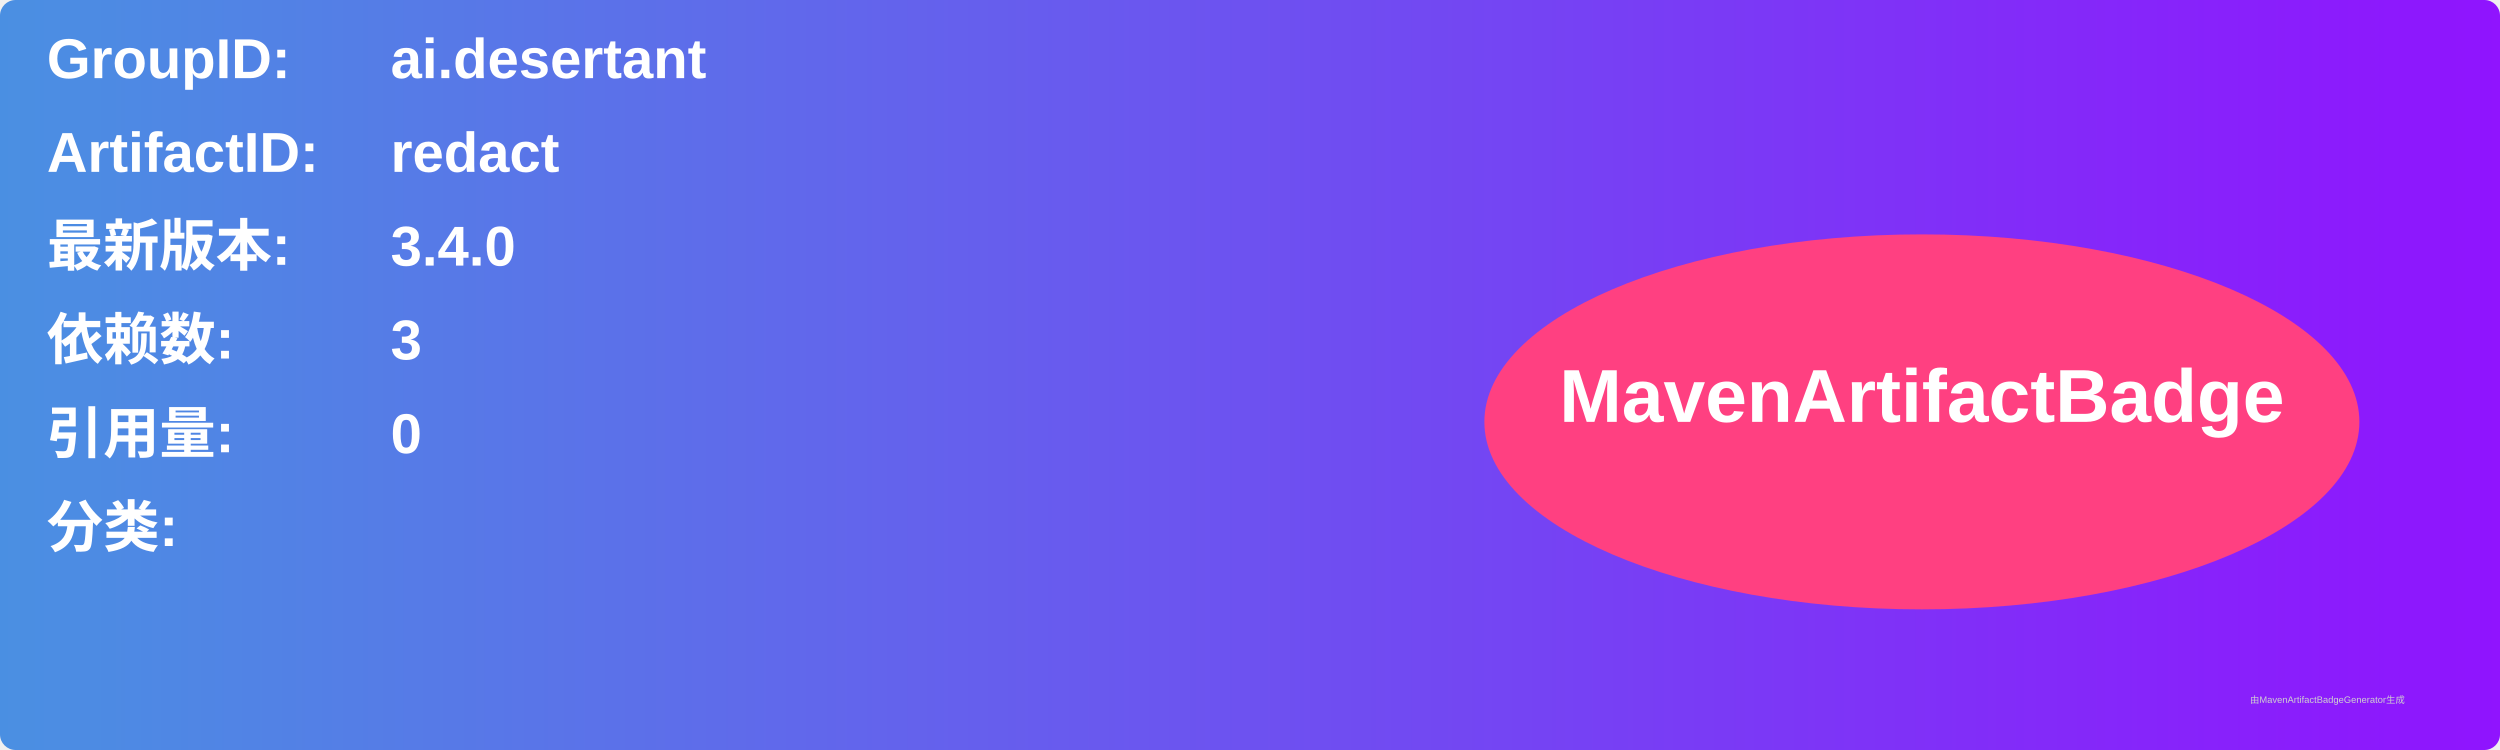
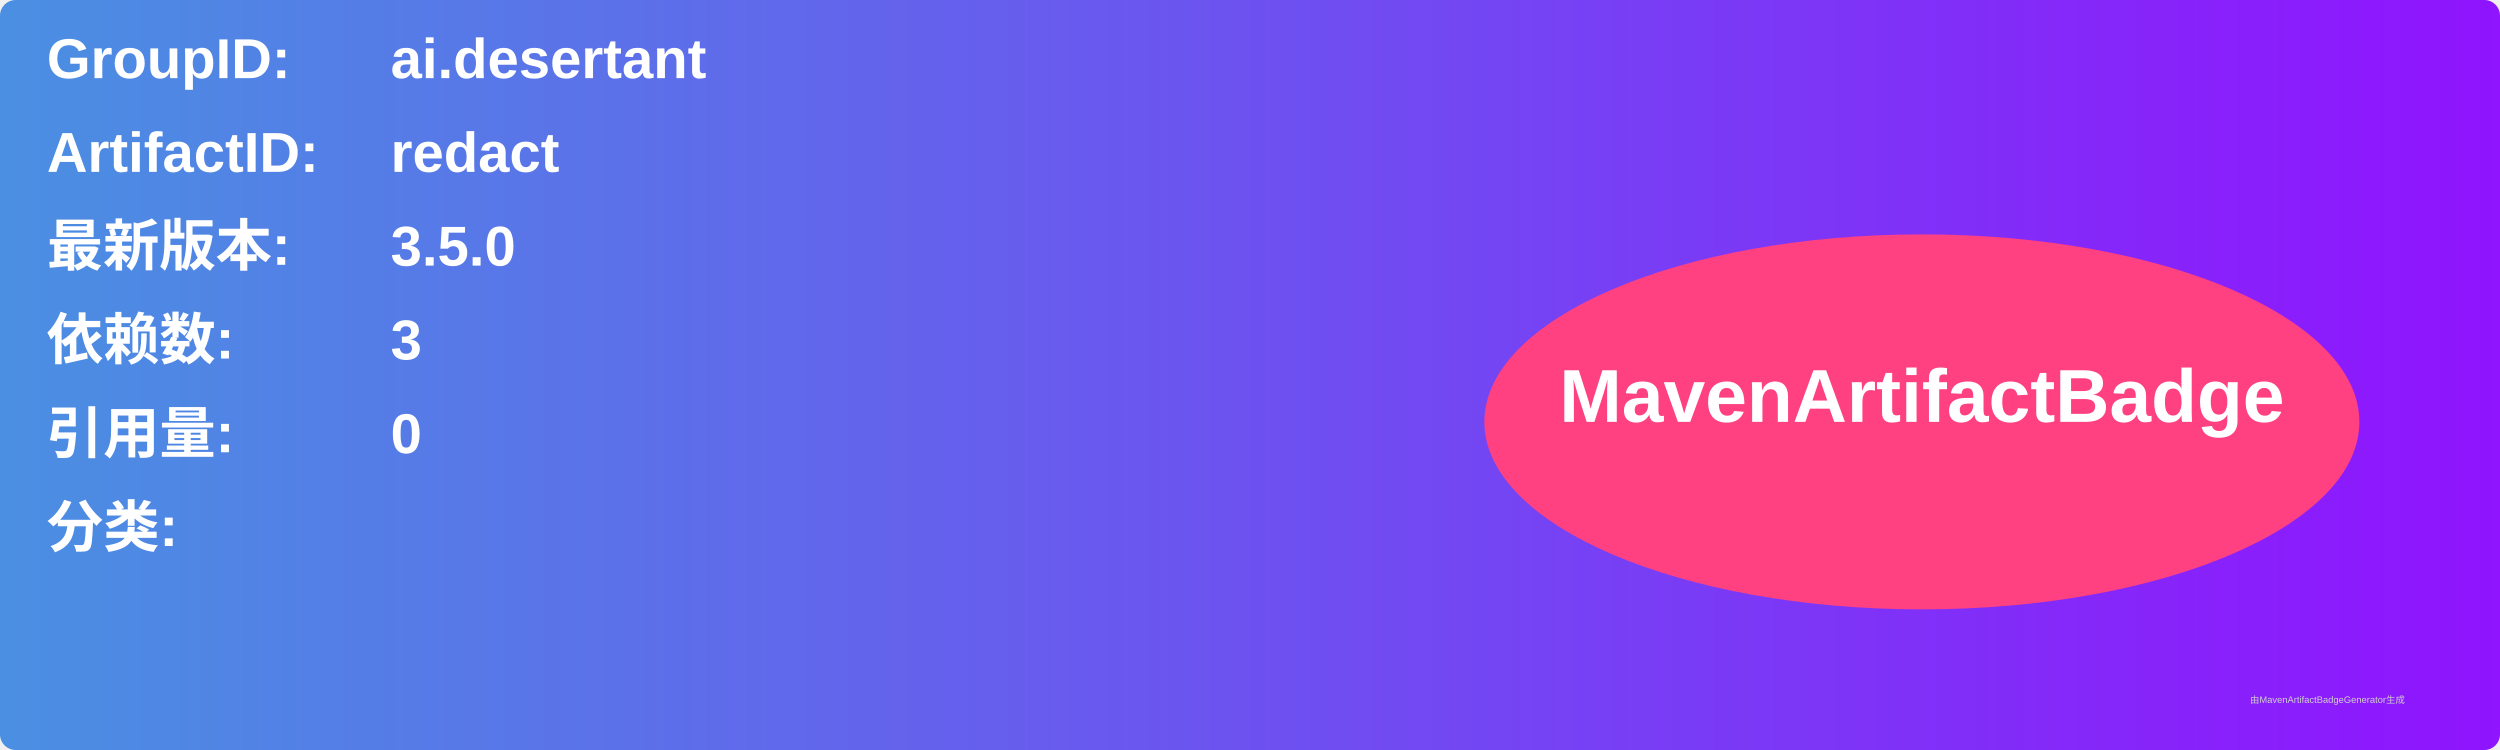
<svg xmlns="http://www.w3.org/2000/svg" width="800" height="240" viewBox="0 0 800 240">
  <linearGradient id="grad" x1="0%" y1="0%" x2="100%" y2="0%">
    <stop offset="0%" stop-color="#4a90e2" />
    <stop offset="100%" stop-color="#9013fe" />
  </linearGradient>
  <rect width="100%" height="100%" rx="5" ry="5" fill="url(#grad)" />
  <g transform="translate(15, 15)">
    <text x="0" y="10" font-family="Arial" font-size="18" fill="white" font-weight="bold" width="260">GroupID:</text>
    <text x="110" y="10" font-family="Arial" font-size="18" fill="white" font-weight="bold" width="460">ai.desertant</text>
    <text x="0" y="40" font-family="Arial" font-size="18" fill="white" font-weight="bold" width="260">ArtifactID:</text>
    <text x="110" y="40" font-family="Arial" font-size="18" fill="white" font-weight="bold" width="460">redact</text>
    <text x="0" y="70" font-family="Arial" font-size="18" fill="white" font-weight="bold">最新版本:</text>
    <text x="110" y="70" font-family="Arial" font-size="18" fill="white" font-weight="bold">
-       <tspan font-weight="bold">3.4.0</tspan>
+       <tspan font-weight="bold">3.5.0</tspan>
    </text>
    <text x="0" y="100" font-family="Arial" font-size="18" fill="white" font-weight="bold">依赖数: </text>
    <text x="110" y="100" font-family="Arial" font-size="18" fill="white">
      <tspan font-weight="bold">3</tspan>
    </text>
    <text x="0" y="130" font-family="Arial" font-size="18" fill="white" font-weight="bold">引用量: </text>
    <text x="110" y="130" font-family="Arial" font-size="18" fill="white">
      <tspan font-weight="bold">0</tspan>
    </text>
    <text x="0" y="160" font-family="Arial" font-size="18" fill="white" font-weight="bold">分类:</text>
    <text x="10" y="190" font-family="Arial" font-size="10" fill="white">
      <tspan font-weight="bold" />
    </text>
    <ellipse cx="600" cy="120" rx="140" ry="60" fill="#ff4081" />
    <text x="600" y="120" text-anchor="middle" font-family="Arial" font-size="24" fill="white" font-weight="bold">MavenArtifactBadge</text>
  </g>
  <text x="720" y="225" font-family="Arial" font-size="3" fill="#d0d0d0">由MavenArtifactBadgeGenerator生成</text>
</svg>
